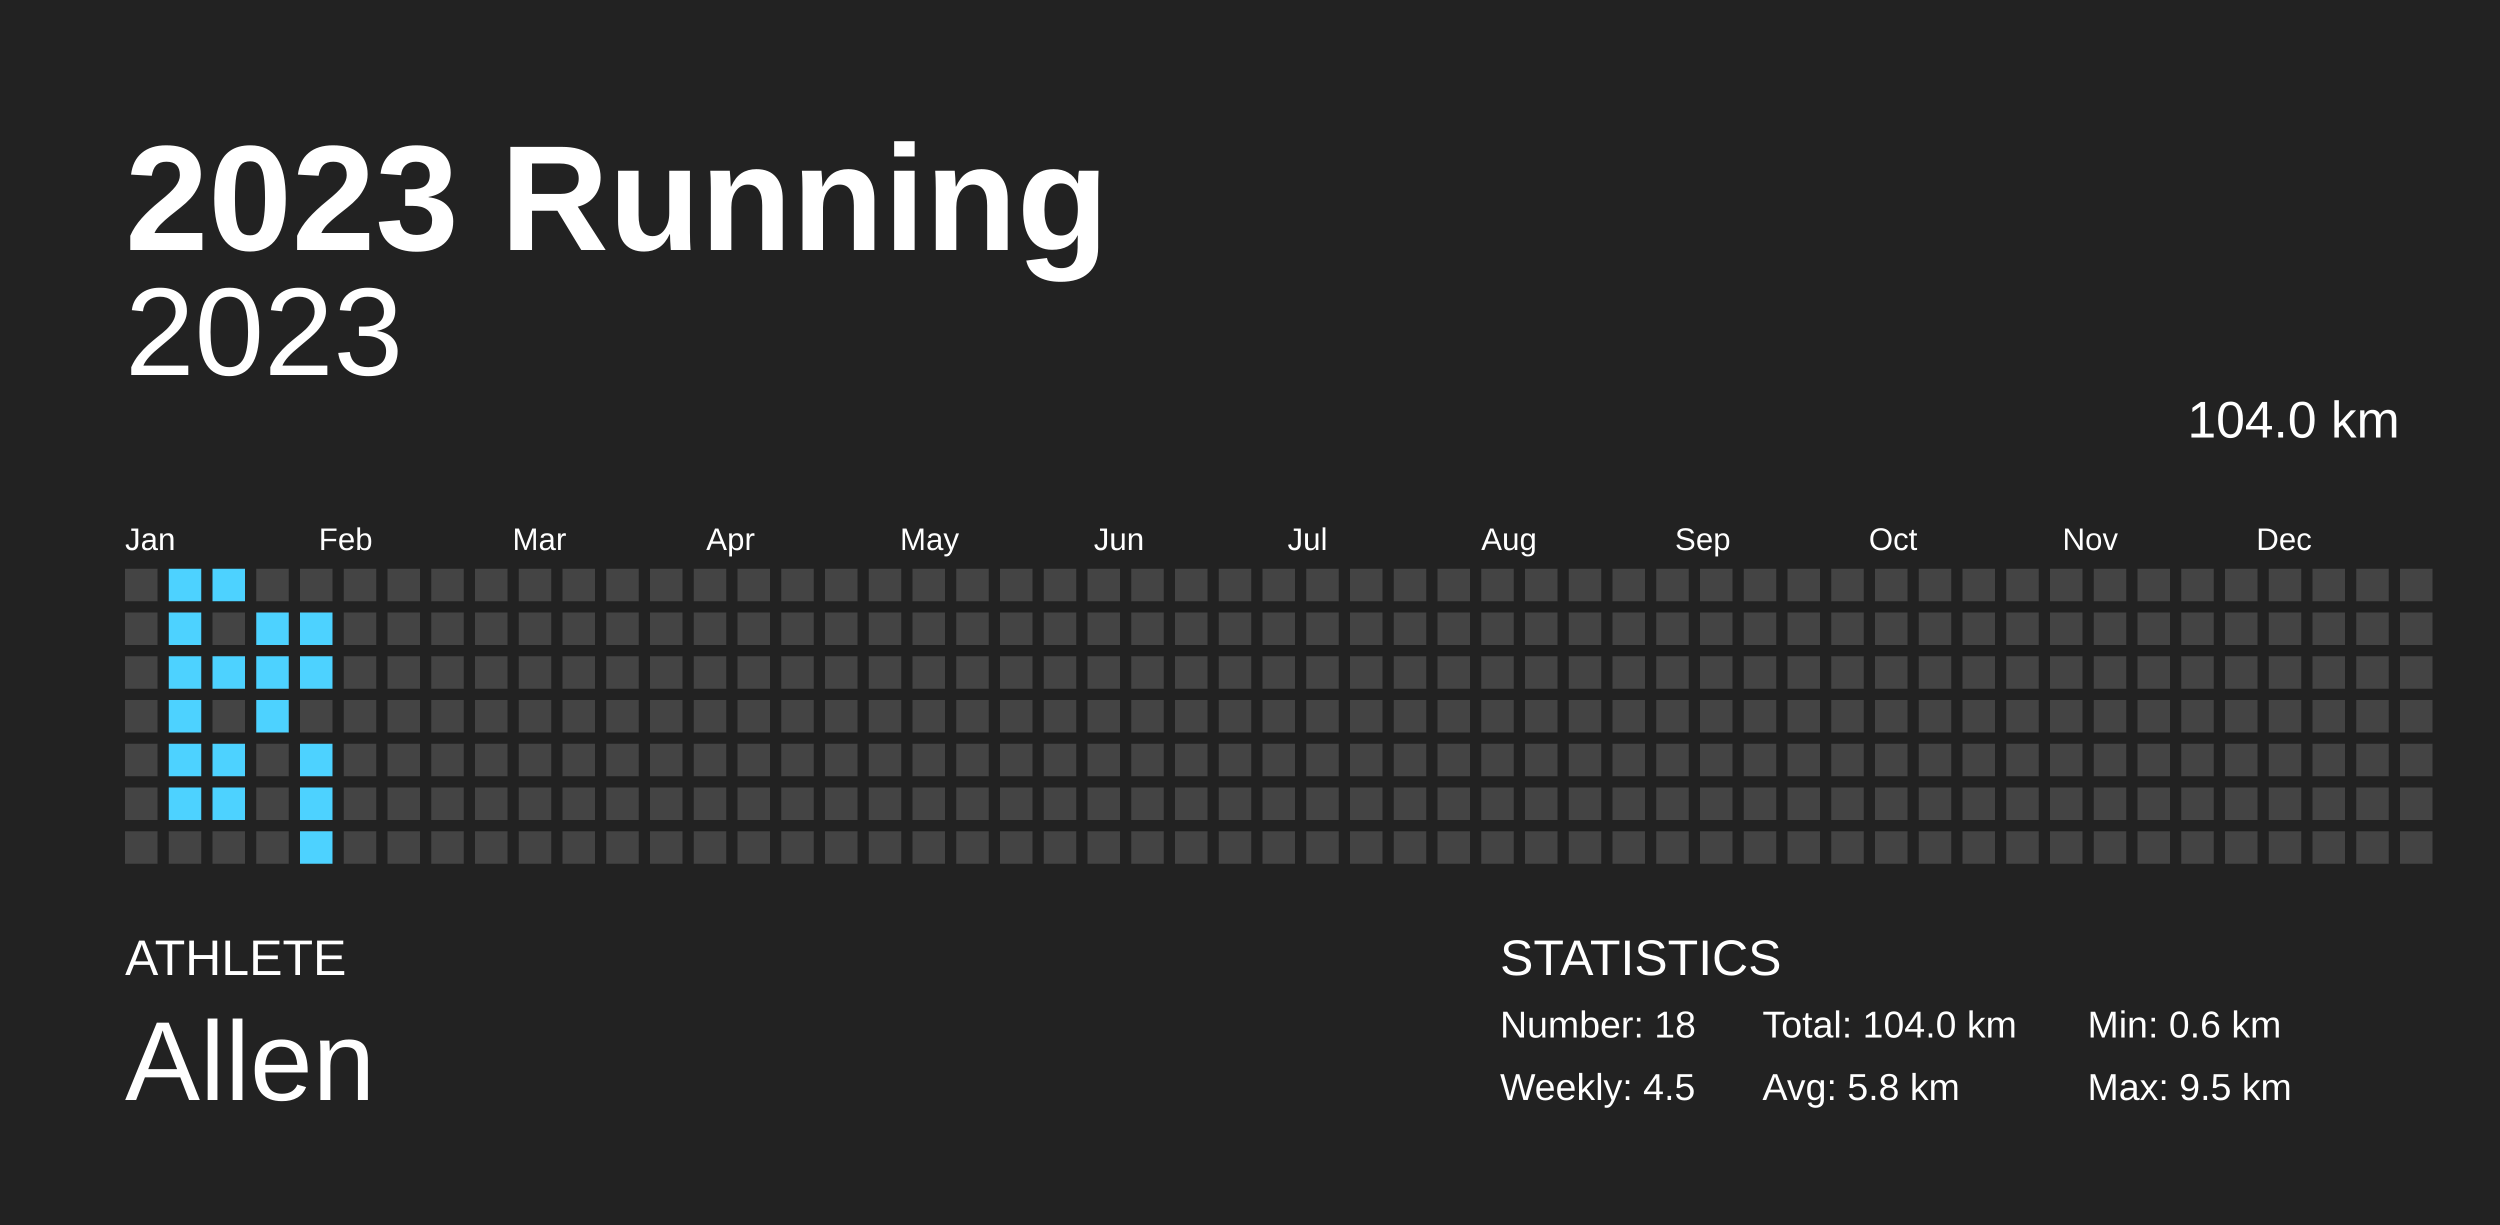
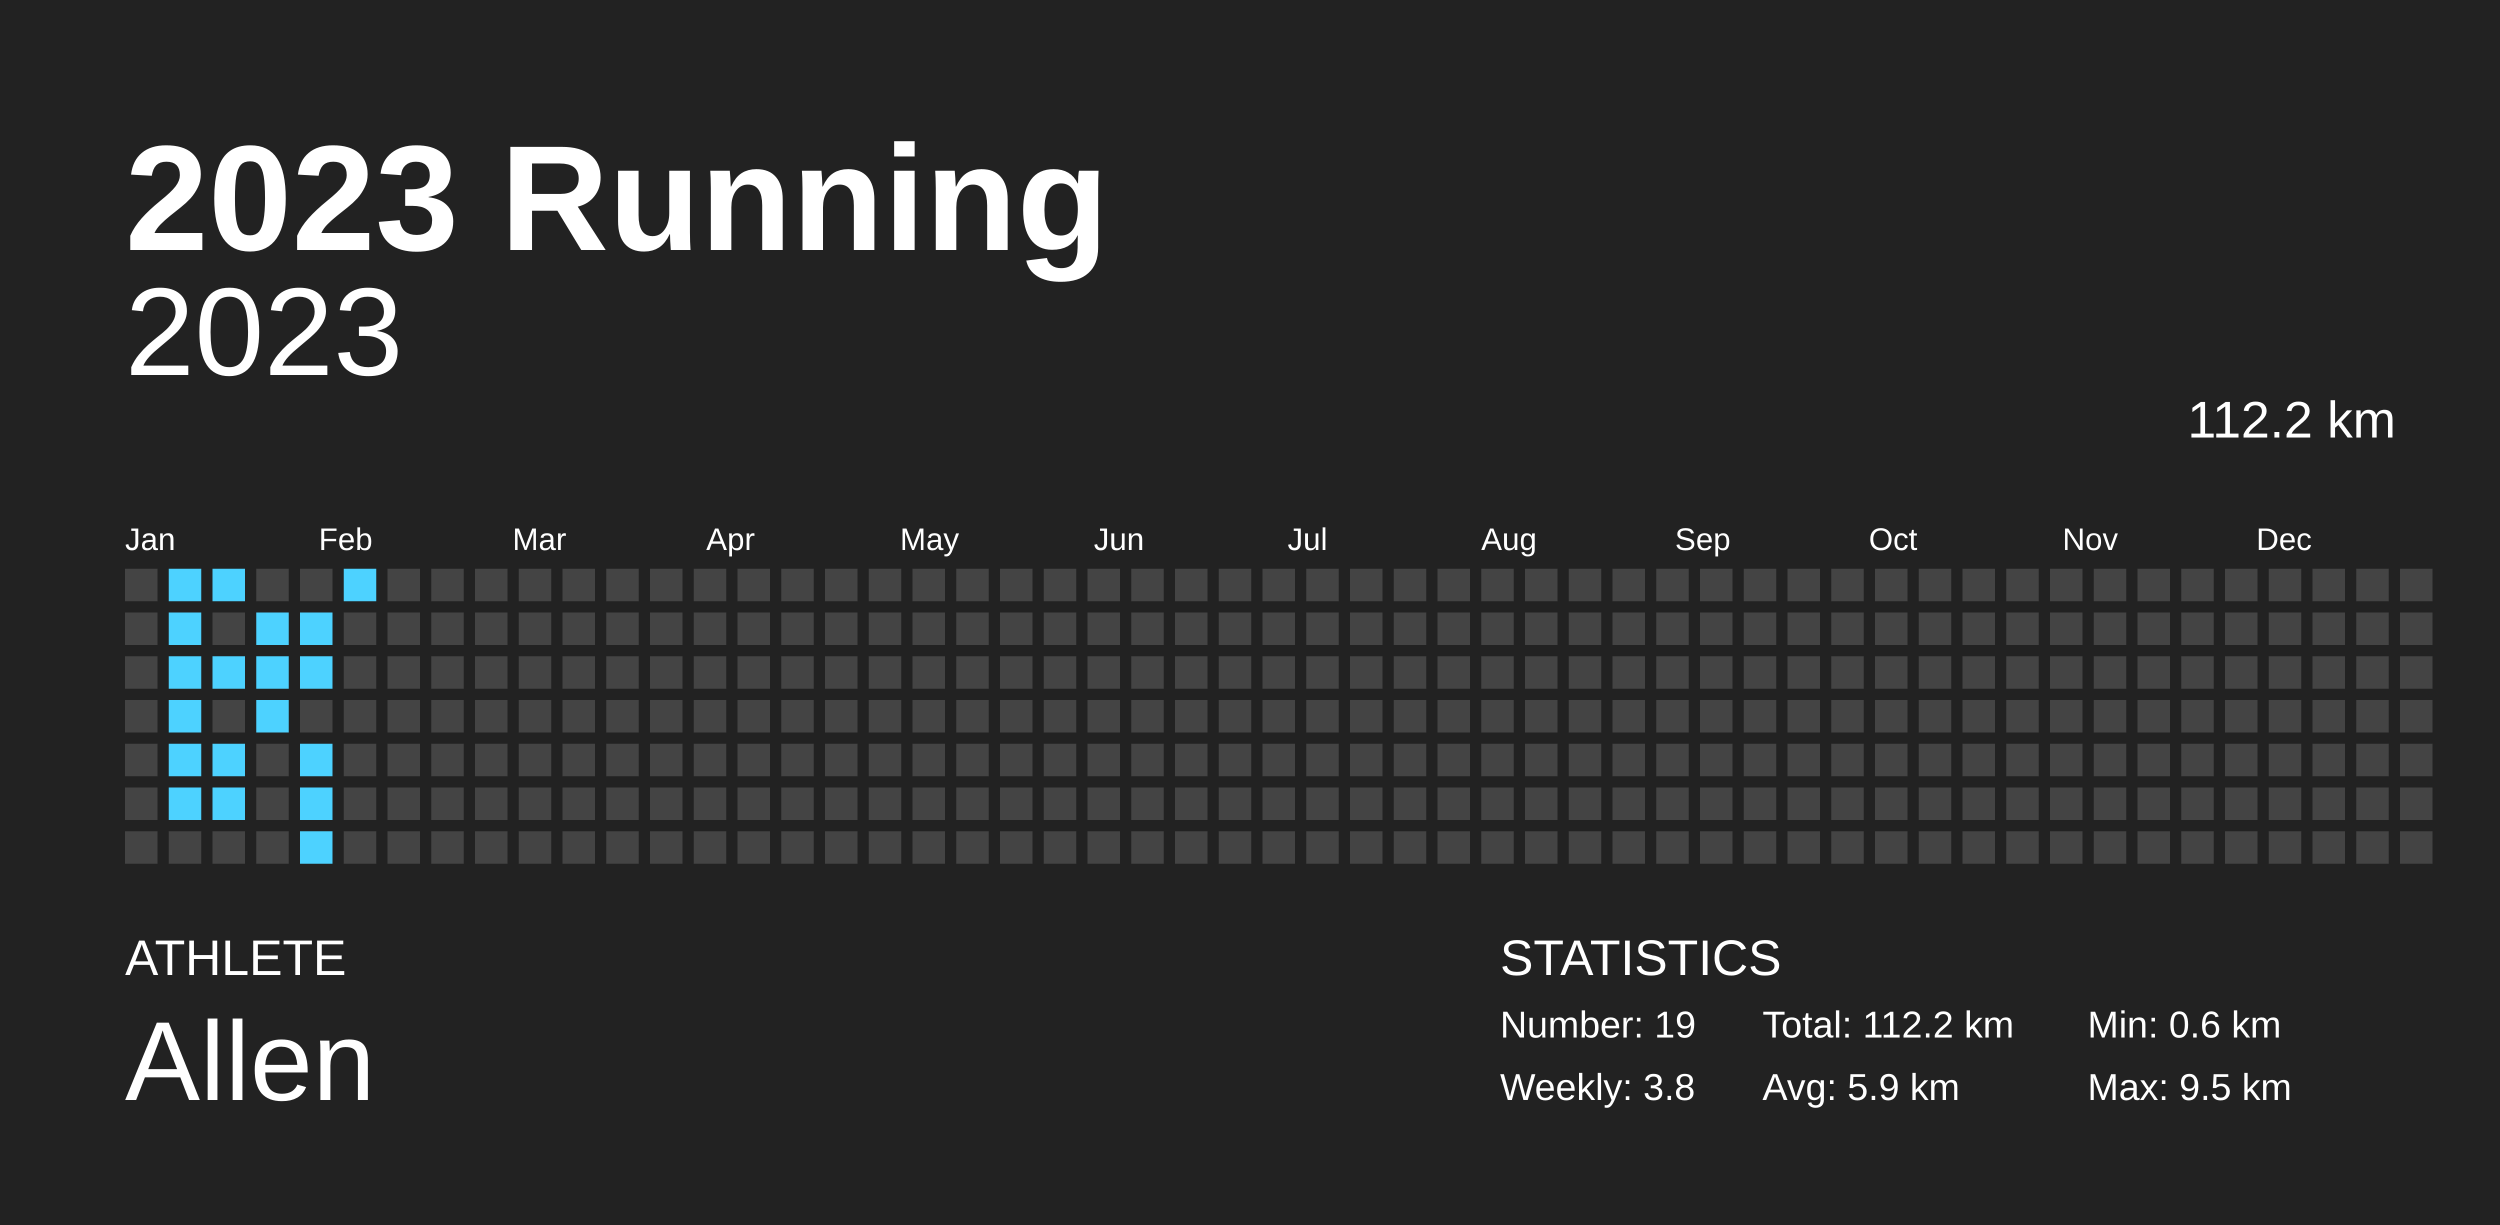
<svg xmlns="http://www.w3.org/2000/svg" baseProfile="full" height="98mm" version="1.1" viewBox="0,0,200,98" width="200mm">
  <defs />
  <rect fill="#222222" height="98" width="200" x="0" y="0" />
  <text fill="#FFFFFF" style="font-size:12px; font-family:Arial; font-weight:bold;" x="10" y="20">2023 Running</text>
  <text fill="#FFFFFF" style="font-size:4px; font-family:Arial" x="10" y="78">ATHLETE</text>
  <text fill="#FFFFFF" style="font-size:9px; font-family:Arial" x="10" y="88">Allen</text>
  <text fill="#FFFFFF" style="font-size:4px; font-family:Arial" x="120" y="78">STATISTICS</text>
-   <text fill="#FFFFFF" style="font-size:3px; font-family:Arial" x="120" y="83">Number: 18</text>
-   <text fill="#FFFFFF" style="font-size:3px; font-family:Arial" x="120" y="88">Weekly: 4.5</text>
-   <text fill="#FFFFFF" style="font-size:3px; font-family:Arial" x="141" y="83">Total: 104.0 km</text>
-   <text fill="#FFFFFF" style="font-size:3px; font-family:Arial" x="141" y="88">Avg: 5.8 km</text>
+   <text fill="#FFFFFF" style="font-size:3px; font-family:Arial" x="120" y="83">Number: 19</text>
+   <text fill="#FFFFFF" style="font-size:3px; font-family:Arial" x="120" y="88">Weekly: 3.8</text>
+   <text fill="#FFFFFF" style="font-size:3px; font-family:Arial" x="141" y="83">Total: 112.2 km</text>
+   <text fill="#FFFFFF" style="font-size:3px; font-family:Arial" x="141" y="88">Avg: 5.9 km</text>
  <text fill="#FFFFFF" style="font-size:3px; font-family:Arial" x="167" y="83">Min: 0.6 km</text>
  <text fill="#FFFFFF" style="font-size:3px; font-family:Arial" x="167" y="88">Max: 9.5 km</text>
  <text alignment-baseline="hanging" fill="#FFFFFF" style="font-size:10.0px; font-family:Arial;" x="10" y="30">2023</text>
-   <text alignment-baseline="hanging" fill="#FFFFFF" style="font-size:4.125px; font-family:Arial;" x="175" y="35">104.0 km</text>
+   <text alignment-baseline="hanging" fill="#FFFFFF" style="font-size:4.125px; font-family:Arial;" x="175" y="35">112.2 km</text>
  <text fill="#FFFFFF" style="font-size:2.5px; font-family:Arial" x="10.0" y="44">Jan</text>
  <text fill="#FFFFFF" style="font-size:2.5px; font-family:Arial" x="25.5" y="44">Feb</text>
  <text fill="#FFFFFF" style="font-size:2.5px; font-family:Arial" x="41.0" y="44">Mar</text>
  <text fill="#FFFFFF" style="font-size:2.5px; font-family:Arial" x="56.5" y="44">Apr</text>
  <text fill="#FFFFFF" style="font-size:2.5px; font-family:Arial" x="72.0" y="44">May</text>
  <text fill="#FFFFFF" style="font-size:2.5px; font-family:Arial" x="87.5" y="44">Jun</text>
  <text fill="#FFFFFF" style="font-size:2.5px; font-family:Arial" x="103.0" y="44">Jul</text>
  <text fill="#FFFFFF" style="font-size:2.5px; font-family:Arial" x="118.5" y="44">Aug</text>
  <text fill="#FFFFFF" style="font-size:2.5px; font-family:Arial" x="134.0" y="44">Sep</text>
  <text fill="#FFFFFF" style="font-size:2.5px; font-family:Arial" x="149.5" y="44">Oct</text>
  <text fill="#FFFFFF" style="font-size:2.5px; font-family:Arial" x="165.0" y="44">Nov</text>
  <text fill="#FFFFFF" style="font-size:2.5px; font-family:Arial" x="180.5" y="44">Dec</text>
  <rect fill="#444444" height="2.6" width="2.6" x="10.0" y="45.5" />
  <rect fill="#444444" height="2.6" width="2.6" x="10.0" y="49.0" />
  <rect fill="#444444" height="2.6" width="2.6" x="10.0" y="52.5" />
  <rect fill="#444444" height="2.6" width="2.6" x="10.0" y="56.0" />
  <rect fill="#444444" height="2.6" width="2.6" x="10.0" y="59.5" />
  <rect fill="#444444" height="2.6" width="2.6" x="10.0" y="63.0" />
  <rect fill="#444444" height="2.6" width="2.6" x="10.0" y="66.5" />
  <rect fill="#4dd2ff" height="2.6" width="2.6" x="13.5" y="45.5" />
  <rect fill="#4dd2ff" height="2.6" width="2.6" x="13.5" y="49.0" />
  <rect fill="#4dd2ff" height="2.6" width="2.6" x="13.5" y="52.5" />
  <rect fill="#4dd2ff" height="2.6" width="2.6" x="13.5" y="56.0" />
  <rect fill="#4dd2ff" height="2.6" width="2.6" x="13.5" y="59.5" />
  <rect fill="#4dd2ff" height="2.6" width="2.6" x="13.5" y="63.0" />
  <rect fill="#444444" height="2.6" width="2.6" x="13.5" y="66.5" />
  <rect fill="#4dd2ff" height="2.6" width="2.6" x="17.0" y="45.5" />
  <rect fill="#444444" height="2.6" width="2.6" x="17.0" y="49.0" />
  <rect fill="#4dd2ff" height="2.6" width="2.6" x="17.0" y="52.5" />
  <rect fill="#444444" height="2.6" width="2.6" x="17.0" y="56.0" />
  <rect fill="#4dd2ff" height="2.6" width="2.6" x="17.0" y="59.5" />
  <rect fill="#4dd2ff" height="2.6" width="2.6" x="17.0" y="63.0" />
  <rect fill="#444444" height="2.6" width="2.6" x="17.0" y="66.5" />
  <rect fill="#444444" height="2.6" width="2.6" x="20.5" y="45.5" />
  <rect fill="#4dd2ff" height="2.6" width="2.6" x="20.5" y="49.0" />
  <rect fill="#4dd2ff" height="2.6" width="2.6" x="20.5" y="52.5" />
  <rect fill="#4dd2ff" height="2.6" width="2.6" x="20.5" y="56.0" />
  <rect fill="#444444" height="2.6" width="2.6" x="20.5" y="59.5" />
  <rect fill="#444444" height="2.6" width="2.6" x="20.5" y="63.0" />
  <rect fill="#444444" height="2.6" width="2.6" x="20.5" y="66.5" />
  <rect fill="#444444" height="2.6" width="2.6" x="24.0" y="45.5" />
  <rect fill="#4dd2ff" height="2.6" width="2.6" x="24.0" y="49.0" />
  <rect fill="#4dd2ff" height="2.6" width="2.6" x="24.0" y="52.5" />
  <rect fill="#444444" height="2.6" width="2.6" x="24.0" y="56.0" />
  <rect fill="#4dd2ff" height="2.6" width="2.6" x="24.0" y="59.5" />
  <rect fill="#4dd2ff" height="2.6" width="2.6" x="24.0" y="63.0" />
  <rect fill="#4dd2ff" height="2.6" width="2.6" x="24.0" y="66.5" />
-   <rect fill="#444444" height="2.6" width="2.6" x="27.5" y="45.5" />
+   <rect fill="#4dd2ff" height="2.6" width="2.6" x="27.5" y="45.5" />
  <rect fill="#444444" height="2.6" width="2.6" x="27.5" y="49.0" />
  <rect fill="#444444" height="2.6" width="2.6" x="27.5" y="52.5" />
  <rect fill="#444444" height="2.6" width="2.6" x="27.5" y="56.0" />
  <rect fill="#444444" height="2.6" width="2.6" x="27.5" y="59.5" />
  <rect fill="#444444" height="2.6" width="2.6" x="27.5" y="63.0" />
  <rect fill="#444444" height="2.6" width="2.6" x="27.5" y="66.5" />
  <rect fill="#444444" height="2.6" width="2.6" x="31.0" y="45.5" />
  <rect fill="#444444" height="2.6" width="2.6" x="31.0" y="49.0" />
  <rect fill="#444444" height="2.6" width="2.6" x="31.0" y="52.5" />
  <rect fill="#444444" height="2.6" width="2.6" x="31.0" y="56.0" />
  <rect fill="#444444" height="2.6" width="2.6" x="31.0" y="59.5" />
  <rect fill="#444444" height="2.6" width="2.6" x="31.0" y="63.0" />
  <rect fill="#444444" height="2.6" width="2.6" x="31.0" y="66.5" />
  <rect fill="#444444" height="2.6" width="2.6" x="34.5" y="45.5" />
  <rect fill="#444444" height="2.6" width="2.6" x="34.5" y="49.0" />
  <rect fill="#444444" height="2.6" width="2.6" x="34.5" y="52.5" />
  <rect fill="#444444" height="2.6" width="2.6" x="34.5" y="56.0" />
  <rect fill="#444444" height="2.6" width="2.6" x="34.5" y="59.5" />
  <rect fill="#444444" height="2.6" width="2.6" x="34.5" y="63.0" />
  <rect fill="#444444" height="2.6" width="2.6" x="34.5" y="66.5" />
  <rect fill="#444444" height="2.6" width="2.6" x="38.0" y="45.5" />
  <rect fill="#444444" height="2.6" width="2.6" x="38.0" y="49.0" />
  <rect fill="#444444" height="2.6" width="2.6" x="38.0" y="52.5" />
  <rect fill="#444444" height="2.6" width="2.6" x="38.0" y="56.0" />
  <rect fill="#444444" height="2.6" width="2.6" x="38.0" y="59.5" />
  <rect fill="#444444" height="2.6" width="2.6" x="38.0" y="63.0" />
  <rect fill="#444444" height="2.6" width="2.6" x="38.0" y="66.5" />
  <rect fill="#444444" height="2.6" width="2.6" x="41.5" y="45.5" />
  <rect fill="#444444" height="2.6" width="2.6" x="41.5" y="49.0" />
  <rect fill="#444444" height="2.6" width="2.6" x="41.5" y="52.5" />
  <rect fill="#444444" height="2.6" width="2.6" x="41.5" y="56.0" />
  <rect fill="#444444" height="2.6" width="2.6" x="41.5" y="59.5" />
  <rect fill="#444444" height="2.6" width="2.6" x="41.5" y="63.0" />
  <rect fill="#444444" height="2.6" width="2.6" x="41.5" y="66.5" />
  <rect fill="#444444" height="2.6" width="2.6" x="45.0" y="45.5" />
  <rect fill="#444444" height="2.6" width="2.6" x="45.0" y="49.0" />
  <rect fill="#444444" height="2.6" width="2.6" x="45.0" y="52.5" />
  <rect fill="#444444" height="2.6" width="2.6" x="45.0" y="56.0" />
  <rect fill="#444444" height="2.6" width="2.6" x="45.0" y="59.5" />
  <rect fill="#444444" height="2.6" width="2.6" x="45.0" y="63.0" />
  <rect fill="#444444" height="2.6" width="2.6" x="45.0" y="66.5" />
  <rect fill="#444444" height="2.6" width="2.6" x="48.5" y="45.5" />
  <rect fill="#444444" height="2.6" width="2.6" x="48.5" y="49.0" />
  <rect fill="#444444" height="2.6" width="2.6" x="48.5" y="52.5" />
  <rect fill="#444444" height="2.6" width="2.6" x="48.5" y="56.0" />
  <rect fill="#444444" height="2.6" width="2.6" x="48.5" y="59.5" />
  <rect fill="#444444" height="2.6" width="2.6" x="48.5" y="63.0" />
  <rect fill="#444444" height="2.6" width="2.6" x="48.5" y="66.5" />
  <rect fill="#444444" height="2.6" width="2.6" x="52.0" y="45.5" />
  <rect fill="#444444" height="2.6" width="2.6" x="52.0" y="49.0" />
  <rect fill="#444444" height="2.6" width="2.6" x="52.0" y="52.5" />
  <rect fill="#444444" height="2.6" width="2.6" x="52.0" y="56.0" />
  <rect fill="#444444" height="2.6" width="2.6" x="52.0" y="59.5" />
  <rect fill="#444444" height="2.6" width="2.6" x="52.0" y="63.0" />
  <rect fill="#444444" height="2.6" width="2.6" x="52.0" y="66.5" />
  <rect fill="#444444" height="2.6" width="2.6" x="55.5" y="45.5" />
  <rect fill="#444444" height="2.6" width="2.6" x="55.5" y="49.0" />
  <rect fill="#444444" height="2.6" width="2.6" x="55.5" y="52.5" />
  <rect fill="#444444" height="2.6" width="2.6" x="55.5" y="56.0" />
  <rect fill="#444444" height="2.6" width="2.6" x="55.5" y="59.5" />
  <rect fill="#444444" height="2.6" width="2.6" x="55.5" y="63.0" />
  <rect fill="#444444" height="2.6" width="2.6" x="55.5" y="66.5" />
  <rect fill="#444444" height="2.6" width="2.6" x="59.0" y="45.5" />
  <rect fill="#444444" height="2.6" width="2.6" x="59.0" y="49.0" />
  <rect fill="#444444" height="2.6" width="2.6" x="59.0" y="52.5" />
  <rect fill="#444444" height="2.6" width="2.6" x="59.0" y="56.0" />
  <rect fill="#444444" height="2.6" width="2.6" x="59.0" y="59.5" />
  <rect fill="#444444" height="2.6" width="2.6" x="59.0" y="63.0" />
  <rect fill="#444444" height="2.6" width="2.6" x="59.0" y="66.5" />
  <rect fill="#444444" height="2.6" width="2.6" x="62.5" y="45.5" />
  <rect fill="#444444" height="2.6" width="2.6" x="62.5" y="49.0" />
  <rect fill="#444444" height="2.6" width="2.6" x="62.5" y="52.5" />
  <rect fill="#444444" height="2.6" width="2.6" x="62.5" y="56.0" />
  <rect fill="#444444" height="2.6" width="2.6" x="62.5" y="59.5" />
  <rect fill="#444444" height="2.6" width="2.6" x="62.5" y="63.0" />
  <rect fill="#444444" height="2.6" width="2.6" x="62.5" y="66.5" />
  <rect fill="#444444" height="2.6" width="2.6" x="66.0" y="45.5" />
  <rect fill="#444444" height="2.6" width="2.6" x="66.0" y="49.0" />
  <rect fill="#444444" height="2.6" width="2.6" x="66.0" y="52.5" />
  <rect fill="#444444" height="2.6" width="2.6" x="66.0" y="56.0" />
  <rect fill="#444444" height="2.6" width="2.6" x="66.0" y="59.5" />
  <rect fill="#444444" height="2.6" width="2.6" x="66.0" y="63.0" />
  <rect fill="#444444" height="2.6" width="2.6" x="66.0" y="66.5" />
  <rect fill="#444444" height="2.6" width="2.6" x="69.5" y="45.5" />
  <rect fill="#444444" height="2.6" width="2.6" x="69.5" y="49.0" />
  <rect fill="#444444" height="2.6" width="2.6" x="69.5" y="52.5" />
  <rect fill="#444444" height="2.6" width="2.6" x="69.5" y="56.0" />
  <rect fill="#444444" height="2.6" width="2.6" x="69.5" y="59.5" />
  <rect fill="#444444" height="2.6" width="2.6" x="69.5" y="63.0" />
  <rect fill="#444444" height="2.6" width="2.6" x="69.5" y="66.5" />
  <rect fill="#444444" height="2.6" width="2.6" x="73.0" y="45.5" />
  <rect fill="#444444" height="2.6" width="2.6" x="73.0" y="49.0" />
  <rect fill="#444444" height="2.6" width="2.6" x="73.0" y="52.5" />
  <rect fill="#444444" height="2.6" width="2.6" x="73.0" y="56.0" />
  <rect fill="#444444" height="2.6" width="2.6" x="73.0" y="59.5" />
  <rect fill="#444444" height="2.6" width="2.6" x="73.0" y="63.0" />
  <rect fill="#444444" height="2.6" width="2.6" x="73.0" y="66.5" />
  <rect fill="#444444" height="2.6" width="2.6" x="76.5" y="45.5" />
  <rect fill="#444444" height="2.6" width="2.6" x="76.5" y="49.0" />
  <rect fill="#444444" height="2.6" width="2.6" x="76.5" y="52.5" />
  <rect fill="#444444" height="2.6" width="2.6" x="76.5" y="56.0" />
  <rect fill="#444444" height="2.6" width="2.6" x="76.5" y="59.5" />
  <rect fill="#444444" height="2.6" width="2.6" x="76.5" y="63.0" />
  <rect fill="#444444" height="2.6" width="2.6" x="76.5" y="66.5" />
  <rect fill="#444444" height="2.6" width="2.6" x="80.0" y="45.5" />
  <rect fill="#444444" height="2.6" width="2.6" x="80.0" y="49.0" />
  <rect fill="#444444" height="2.6" width="2.6" x="80.0" y="52.5" />
  <rect fill="#444444" height="2.6" width="2.6" x="80.0" y="56.0" />
  <rect fill="#444444" height="2.6" width="2.6" x="80.0" y="59.5" />
  <rect fill="#444444" height="2.6" width="2.6" x="80.0" y="63.0" />
  <rect fill="#444444" height="2.6" width="2.6" x="80.0" y="66.5" />
  <rect fill="#444444" height="2.6" width="2.6" x="83.5" y="45.5" />
  <rect fill="#444444" height="2.6" width="2.6" x="83.5" y="49.0" />
  <rect fill="#444444" height="2.6" width="2.6" x="83.5" y="52.5" />
  <rect fill="#444444" height="2.6" width="2.6" x="83.5" y="56.0" />
  <rect fill="#444444" height="2.6" width="2.6" x="83.5" y="59.5" />
  <rect fill="#444444" height="2.6" width="2.6" x="83.5" y="63.0" />
  <rect fill="#444444" height="2.6" width="2.6" x="83.5" y="66.5" />
  <rect fill="#444444" height="2.6" width="2.6" x="87.0" y="45.5" />
  <rect fill="#444444" height="2.6" width="2.6" x="87.0" y="49.0" />
  <rect fill="#444444" height="2.6" width="2.6" x="87.0" y="52.5" />
  <rect fill="#444444" height="2.6" width="2.6" x="87.0" y="56.0" />
  <rect fill="#444444" height="2.6" width="2.6" x="87.0" y="59.5" />
  <rect fill="#444444" height="2.6" width="2.6" x="87.0" y="63.0" />
  <rect fill="#444444" height="2.6" width="2.6" x="87.0" y="66.5" />
  <rect fill="#444444" height="2.6" width="2.6" x="90.5" y="45.5" />
  <rect fill="#444444" height="2.6" width="2.6" x="90.5" y="49.0" />
  <rect fill="#444444" height="2.6" width="2.6" x="90.5" y="52.5" />
  <rect fill="#444444" height="2.6" width="2.6" x="90.5" y="56.0" />
  <rect fill="#444444" height="2.6" width="2.6" x="90.5" y="59.5" />
  <rect fill="#444444" height="2.6" width="2.6" x="90.5" y="63.0" />
  <rect fill="#444444" height="2.6" width="2.6" x="90.5" y="66.5" />
  <rect fill="#444444" height="2.6" width="2.6" x="94.0" y="45.5" />
  <rect fill="#444444" height="2.6" width="2.6" x="94.0" y="49.0" />
  <rect fill="#444444" height="2.6" width="2.6" x="94.0" y="52.5" />
  <rect fill="#444444" height="2.6" width="2.6" x="94.0" y="56.0" />
  <rect fill="#444444" height="2.6" width="2.6" x="94.0" y="59.5" />
  <rect fill="#444444" height="2.6" width="2.6" x="94.0" y="63.0" />
  <rect fill="#444444" height="2.6" width="2.6" x="94.0" y="66.5" />
  <rect fill="#444444" height="2.6" width="2.6" x="97.5" y="45.5" />
  <rect fill="#444444" height="2.6" width="2.6" x="97.5" y="49.0" />
  <rect fill="#444444" height="2.6" width="2.6" x="97.5" y="52.5" />
  <rect fill="#444444" height="2.6" width="2.6" x="97.5" y="56.0" />
  <rect fill="#444444" height="2.6" width="2.6" x="97.5" y="59.5" />
  <rect fill="#444444" height="2.6" width="2.6" x="97.5" y="63.0" />
  <rect fill="#444444" height="2.6" width="2.6" x="97.5" y="66.5" />
  <rect fill="#444444" height="2.6" width="2.6" x="101.0" y="45.5" />
  <rect fill="#444444" height="2.6" width="2.6" x="101.0" y="49.0" />
  <rect fill="#444444" height="2.6" width="2.6" x="101.0" y="52.5" />
  <rect fill="#444444" height="2.6" width="2.6" x="101.0" y="56.0" />
  <rect fill="#444444" height="2.6" width="2.6" x="101.0" y="59.5" />
  <rect fill="#444444" height="2.6" width="2.6" x="101.0" y="63.0" />
  <rect fill="#444444" height="2.6" width="2.6" x="101.0" y="66.5" />
  <rect fill="#444444" height="2.6" width="2.6" x="104.5" y="45.5" />
  <rect fill="#444444" height="2.6" width="2.6" x="104.5" y="49.0" />
  <rect fill="#444444" height="2.6" width="2.6" x="104.5" y="52.5" />
  <rect fill="#444444" height="2.6" width="2.6" x="104.5" y="56.0" />
  <rect fill="#444444" height="2.6" width="2.6" x="104.5" y="59.5" />
  <rect fill="#444444" height="2.6" width="2.6" x="104.5" y="63.0" />
  <rect fill="#444444" height="2.6" width="2.6" x="104.5" y="66.5" />
  <rect fill="#444444" height="2.6" width="2.6" x="108.0" y="45.5" />
  <rect fill="#444444" height="2.6" width="2.6" x="108.0" y="49.0" />
  <rect fill="#444444" height="2.6" width="2.6" x="108.0" y="52.5" />
  <rect fill="#444444" height="2.6" width="2.6" x="108.0" y="56.0" />
  <rect fill="#444444" height="2.6" width="2.6" x="108.0" y="59.5" />
  <rect fill="#444444" height="2.6" width="2.6" x="108.0" y="63.0" />
  <rect fill="#444444" height="2.6" width="2.6" x="108.0" y="66.5" />
  <rect fill="#444444" height="2.6" width="2.6" x="111.5" y="45.5" />
  <rect fill="#444444" height="2.6" width="2.6" x="111.5" y="49.0" />
  <rect fill="#444444" height="2.6" width="2.6" x="111.5" y="52.5" />
  <rect fill="#444444" height="2.6" width="2.6" x="111.5" y="56.0" />
  <rect fill="#444444" height="2.6" width="2.6" x="111.5" y="59.5" />
  <rect fill="#444444" height="2.6" width="2.6" x="111.5" y="63.0" />
  <rect fill="#444444" height="2.6" width="2.6" x="111.5" y="66.5" />
  <rect fill="#444444" height="2.6" width="2.6" x="115.0" y="45.5" />
  <rect fill="#444444" height="2.6" width="2.6" x="115.0" y="49.0" />
  <rect fill="#444444" height="2.6" width="2.6" x="115.0" y="52.5" />
  <rect fill="#444444" height="2.6" width="2.6" x="115.0" y="56.0" />
  <rect fill="#444444" height="2.6" width="2.6" x="115.0" y="59.5" />
  <rect fill="#444444" height="2.6" width="2.6" x="115.0" y="63.0" />
  <rect fill="#444444" height="2.6" width="2.6" x="115.0" y="66.5" />
  <rect fill="#444444" height="2.6" width="2.6" x="118.5" y="45.5" />
  <rect fill="#444444" height="2.6" width="2.6" x="118.5" y="49.0" />
  <rect fill="#444444" height="2.6" width="2.6" x="118.5" y="52.5" />
  <rect fill="#444444" height="2.6" width="2.6" x="118.5" y="56.0" />
  <rect fill="#444444" height="2.6" width="2.6" x="118.5" y="59.5" />
  <rect fill="#444444" height="2.6" width="2.6" x="118.5" y="63.0" />
  <rect fill="#444444" height="2.6" width="2.6" x="118.5" y="66.5" />
  <rect fill="#444444" height="2.6" width="2.6" x="122.0" y="45.5" />
  <rect fill="#444444" height="2.6" width="2.6" x="122.0" y="49.0" />
  <rect fill="#444444" height="2.6" width="2.6" x="122.0" y="52.5" />
  <rect fill="#444444" height="2.6" width="2.6" x="122.0" y="56.0" />
  <rect fill="#444444" height="2.6" width="2.6" x="122.0" y="59.5" />
  <rect fill="#444444" height="2.6" width="2.6" x="122.0" y="63.0" />
  <rect fill="#444444" height="2.6" width="2.6" x="122.0" y="66.5" />
  <rect fill="#444444" height="2.6" width="2.6" x="125.5" y="45.5" />
  <rect fill="#444444" height="2.6" width="2.6" x="125.5" y="49.0" />
  <rect fill="#444444" height="2.6" width="2.6" x="125.5" y="52.5" />
  <rect fill="#444444" height="2.6" width="2.6" x="125.5" y="56.0" />
  <rect fill="#444444" height="2.6" width="2.6" x="125.5" y="59.5" />
  <rect fill="#444444" height="2.6" width="2.6" x="125.5" y="63.0" />
  <rect fill="#444444" height="2.6" width="2.6" x="125.5" y="66.5" />
  <rect fill="#444444" height="2.6" width="2.6" x="129.0" y="45.5" />
  <rect fill="#444444" height="2.6" width="2.6" x="129.0" y="49.0" />
  <rect fill="#444444" height="2.6" width="2.6" x="129.0" y="52.5" />
  <rect fill="#444444" height="2.6" width="2.6" x="129.0" y="56.0" />
  <rect fill="#444444" height="2.6" width="2.6" x="129.0" y="59.5" />
  <rect fill="#444444" height="2.6" width="2.6" x="129.0" y="63.0" />
  <rect fill="#444444" height="2.6" width="2.6" x="129.0" y="66.5" />
  <rect fill="#444444" height="2.6" width="2.6" x="132.5" y="45.5" />
  <rect fill="#444444" height="2.6" width="2.6" x="132.5" y="49.0" />
  <rect fill="#444444" height="2.6" width="2.6" x="132.5" y="52.5" />
  <rect fill="#444444" height="2.6" width="2.6" x="132.5" y="56.0" />
  <rect fill="#444444" height="2.6" width="2.6" x="132.5" y="59.5" />
  <rect fill="#444444" height="2.6" width="2.6" x="132.5" y="63.0" />
  <rect fill="#444444" height="2.6" width="2.6" x="132.5" y="66.5" />
  <rect fill="#444444" height="2.6" width="2.6" x="136.0" y="45.5" />
  <rect fill="#444444" height="2.6" width="2.6" x="136.0" y="49.0" />
  <rect fill="#444444" height="2.6" width="2.6" x="136.0" y="52.5" />
  <rect fill="#444444" height="2.6" width="2.6" x="136.0" y="56.0" />
  <rect fill="#444444" height="2.6" width="2.6" x="136.0" y="59.5" />
  <rect fill="#444444" height="2.6" width="2.6" x="136.0" y="63.0" />
  <rect fill="#444444" height="2.6" width="2.6" x="136.0" y="66.5" />
  <rect fill="#444444" height="2.6" width="2.6" x="139.5" y="45.5" />
  <rect fill="#444444" height="2.6" width="2.6" x="139.5" y="49.0" />
  <rect fill="#444444" height="2.6" width="2.6" x="139.5" y="52.5" />
  <rect fill="#444444" height="2.6" width="2.6" x="139.5" y="56.0" />
  <rect fill="#444444" height="2.6" width="2.6" x="139.5" y="59.5" />
  <rect fill="#444444" height="2.6" width="2.6" x="139.5" y="63.0" />
  <rect fill="#444444" height="2.6" width="2.6" x="139.5" y="66.5" />
  <rect fill="#444444" height="2.6" width="2.6" x="143.0" y="45.5" />
  <rect fill="#444444" height="2.6" width="2.6" x="143.0" y="49.0" />
  <rect fill="#444444" height="2.6" width="2.6" x="143.0" y="52.5" />
  <rect fill="#444444" height="2.6" width="2.6" x="143.0" y="56.0" />
  <rect fill="#444444" height="2.6" width="2.6" x="143.0" y="59.5" />
  <rect fill="#444444" height="2.6" width="2.6" x="143.0" y="63.0" />
  <rect fill="#444444" height="2.6" width="2.6" x="143.0" y="66.5" />
  <rect fill="#444444" height="2.6" width="2.6" x="146.5" y="45.5" />
  <rect fill="#444444" height="2.6" width="2.6" x="146.5" y="49.0" />
  <rect fill="#444444" height="2.6" width="2.6" x="146.5" y="52.5" />
  <rect fill="#444444" height="2.6" width="2.6" x="146.5" y="56.0" />
  <rect fill="#444444" height="2.6" width="2.6" x="146.5" y="59.5" />
  <rect fill="#444444" height="2.6" width="2.6" x="146.5" y="63.0" />
  <rect fill="#444444" height="2.6" width="2.6" x="146.5" y="66.5" />
  <rect fill="#444444" height="2.6" width="2.6" x="150.0" y="45.5" />
  <rect fill="#444444" height="2.6" width="2.6" x="150.0" y="49.0" />
  <rect fill="#444444" height="2.6" width="2.6" x="150.0" y="52.5" />
  <rect fill="#444444" height="2.6" width="2.6" x="150.0" y="56.0" />
  <rect fill="#444444" height="2.6" width="2.6" x="150.0" y="59.5" />
  <rect fill="#444444" height="2.6" width="2.6" x="150.0" y="63.0" />
  <rect fill="#444444" height="2.6" width="2.6" x="150.0" y="66.5" />
  <rect fill="#444444" height="2.6" width="2.6" x="153.5" y="45.5" />
  <rect fill="#444444" height="2.6" width="2.6" x="153.5" y="49.0" />
  <rect fill="#444444" height="2.6" width="2.6" x="153.5" y="52.5" />
  <rect fill="#444444" height="2.6" width="2.6" x="153.5" y="56.0" />
  <rect fill="#444444" height="2.6" width="2.6" x="153.5" y="59.5" />
  <rect fill="#444444" height="2.6" width="2.6" x="153.5" y="63.0" />
  <rect fill="#444444" height="2.6" width="2.6" x="153.5" y="66.5" />
  <rect fill="#444444" height="2.6" width="2.6" x="157.0" y="45.5" />
  <rect fill="#444444" height="2.6" width="2.6" x="157.0" y="49.0" />
  <rect fill="#444444" height="2.6" width="2.6" x="157.0" y="52.5" />
  <rect fill="#444444" height="2.6" width="2.6" x="157.0" y="56.0" />
  <rect fill="#444444" height="2.6" width="2.6" x="157.0" y="59.5" />
  <rect fill="#444444" height="2.6" width="2.6" x="157.0" y="63.0" />
  <rect fill="#444444" height="2.6" width="2.6" x="157.0" y="66.5" />
  <rect fill="#444444" height="2.6" width="2.6" x="160.5" y="45.5" />
  <rect fill="#444444" height="2.6" width="2.6" x="160.5" y="49.0" />
  <rect fill="#444444" height="2.6" width="2.6" x="160.5" y="52.5" />
  <rect fill="#444444" height="2.6" width="2.6" x="160.5" y="56.0" />
  <rect fill="#444444" height="2.6" width="2.6" x="160.5" y="59.5" />
  <rect fill="#444444" height="2.6" width="2.6" x="160.5" y="63.0" />
  <rect fill="#444444" height="2.6" width="2.6" x="160.5" y="66.5" />
  <rect fill="#444444" height="2.6" width="2.6" x="164.0" y="45.5" />
  <rect fill="#444444" height="2.6" width="2.6" x="164.0" y="49.0" />
  <rect fill="#444444" height="2.6" width="2.6" x="164.0" y="52.5" />
  <rect fill="#444444" height="2.6" width="2.6" x="164.0" y="56.0" />
  <rect fill="#444444" height="2.6" width="2.6" x="164.0" y="59.5" />
  <rect fill="#444444" height="2.6" width="2.6" x="164.0" y="63.0" />
  <rect fill="#444444" height="2.6" width="2.6" x="164.0" y="66.5" />
  <rect fill="#444444" height="2.6" width="2.6" x="167.5" y="45.5" />
  <rect fill="#444444" height="2.6" width="2.6" x="167.5" y="49.0" />
  <rect fill="#444444" height="2.6" width="2.6" x="167.5" y="52.5" />
  <rect fill="#444444" height="2.6" width="2.6" x="167.5" y="56.0" />
  <rect fill="#444444" height="2.6" width="2.6" x="167.5" y="59.5" />
  <rect fill="#444444" height="2.6" width="2.6" x="167.5" y="63.0" />
  <rect fill="#444444" height="2.6" width="2.6" x="167.5" y="66.5" />
  <rect fill="#444444" height="2.6" width="2.6" x="171.0" y="45.5" />
  <rect fill="#444444" height="2.6" width="2.6" x="171.0" y="49.0" />
  <rect fill="#444444" height="2.6" width="2.6" x="171.0" y="52.5" />
  <rect fill="#444444" height="2.6" width="2.6" x="171.0" y="56.0" />
  <rect fill="#444444" height="2.6" width="2.6" x="171.0" y="59.5" />
  <rect fill="#444444" height="2.6" width="2.6" x="171.0" y="63.0" />
  <rect fill="#444444" height="2.6" width="2.6" x="171.0" y="66.5" />
  <rect fill="#444444" height="2.6" width="2.6" x="174.5" y="45.5" />
  <rect fill="#444444" height="2.6" width="2.6" x="174.5" y="49.0" />
  <rect fill="#444444" height="2.6" width="2.6" x="174.5" y="52.5" />
  <rect fill="#444444" height="2.6" width="2.6" x="174.5" y="56.0" />
  <rect fill="#444444" height="2.6" width="2.6" x="174.5" y="59.5" />
  <rect fill="#444444" height="2.6" width="2.6" x="174.5" y="63.0" />
  <rect fill="#444444" height="2.6" width="2.6" x="174.5" y="66.5" />
  <rect fill="#444444" height="2.6" width="2.6" x="178.0" y="45.5" />
  <rect fill="#444444" height="2.6" width="2.6" x="178.0" y="49.0" />
  <rect fill="#444444" height="2.6" width="2.6" x="178.0" y="52.5" />
  <rect fill="#444444" height="2.6" width="2.6" x="178.0" y="56.0" />
  <rect fill="#444444" height="2.6" width="2.6" x="178.0" y="59.5" />
  <rect fill="#444444" height="2.6" width="2.6" x="178.0" y="63.0" />
  <rect fill="#444444" height="2.6" width="2.6" x="178.0" y="66.5" />
  <rect fill="#444444" height="2.6" width="2.6" x="181.5" y="45.5" />
  <rect fill="#444444" height="2.6" width="2.6" x="181.5" y="49.0" />
  <rect fill="#444444" height="2.6" width="2.6" x="181.5" y="52.5" />
  <rect fill="#444444" height="2.6" width="2.6" x="181.5" y="56.0" />
  <rect fill="#444444" height="2.6" width="2.6" x="181.5" y="59.5" />
  <rect fill="#444444" height="2.6" width="2.6" x="181.5" y="63.0" />
  <rect fill="#444444" height="2.6" width="2.6" x="181.5" y="66.5" />
  <rect fill="#444444" height="2.6" width="2.6" x="185.0" y="45.5" />
  <rect fill="#444444" height="2.6" width="2.6" x="185.0" y="49.0" />
  <rect fill="#444444" height="2.6" width="2.6" x="185.0" y="52.5" />
  <rect fill="#444444" height="2.6" width="2.6" x="185.0" y="56.0" />
  <rect fill="#444444" height="2.6" width="2.6" x="185.0" y="59.5" />
  <rect fill="#444444" height="2.6" width="2.6" x="185.0" y="63.0" />
  <rect fill="#444444" height="2.6" width="2.6" x="185.0" y="66.5" />
  <rect fill="#444444" height="2.6" width="2.6" x="188.5" y="45.5" />
  <rect fill="#444444" height="2.6" width="2.6" x="188.5" y="49.0" />
  <rect fill="#444444" height="2.6" width="2.6" x="188.5" y="52.5" />
  <rect fill="#444444" height="2.6" width="2.6" x="188.5" y="56.0" />
  <rect fill="#444444" height="2.6" width="2.6" x="188.5" y="59.5" />
  <rect fill="#444444" height="2.6" width="2.6" x="188.5" y="63.0" />
  <rect fill="#444444" height="2.6" width="2.6" x="188.5" y="66.5" />
  <rect fill="#444444" height="2.6" width="2.6" x="192.0" y="45.5" />
  <rect fill="#444444" height="2.6" width="2.6" x="192.0" y="49.0" />
  <rect fill="#444444" height="2.6" width="2.6" x="192.0" y="52.5" />
  <rect fill="#444444" height="2.6" width="2.6" x="192.0" y="56.0" />
  <rect fill="#444444" height="2.6" width="2.6" x="192.0" y="59.5" />
  <rect fill="#444444" height="2.6" width="2.6" x="192.0" y="63.0" />
  <rect fill="#444444" height="2.6" width="2.6" x="192.0" y="66.5" />
</svg>
